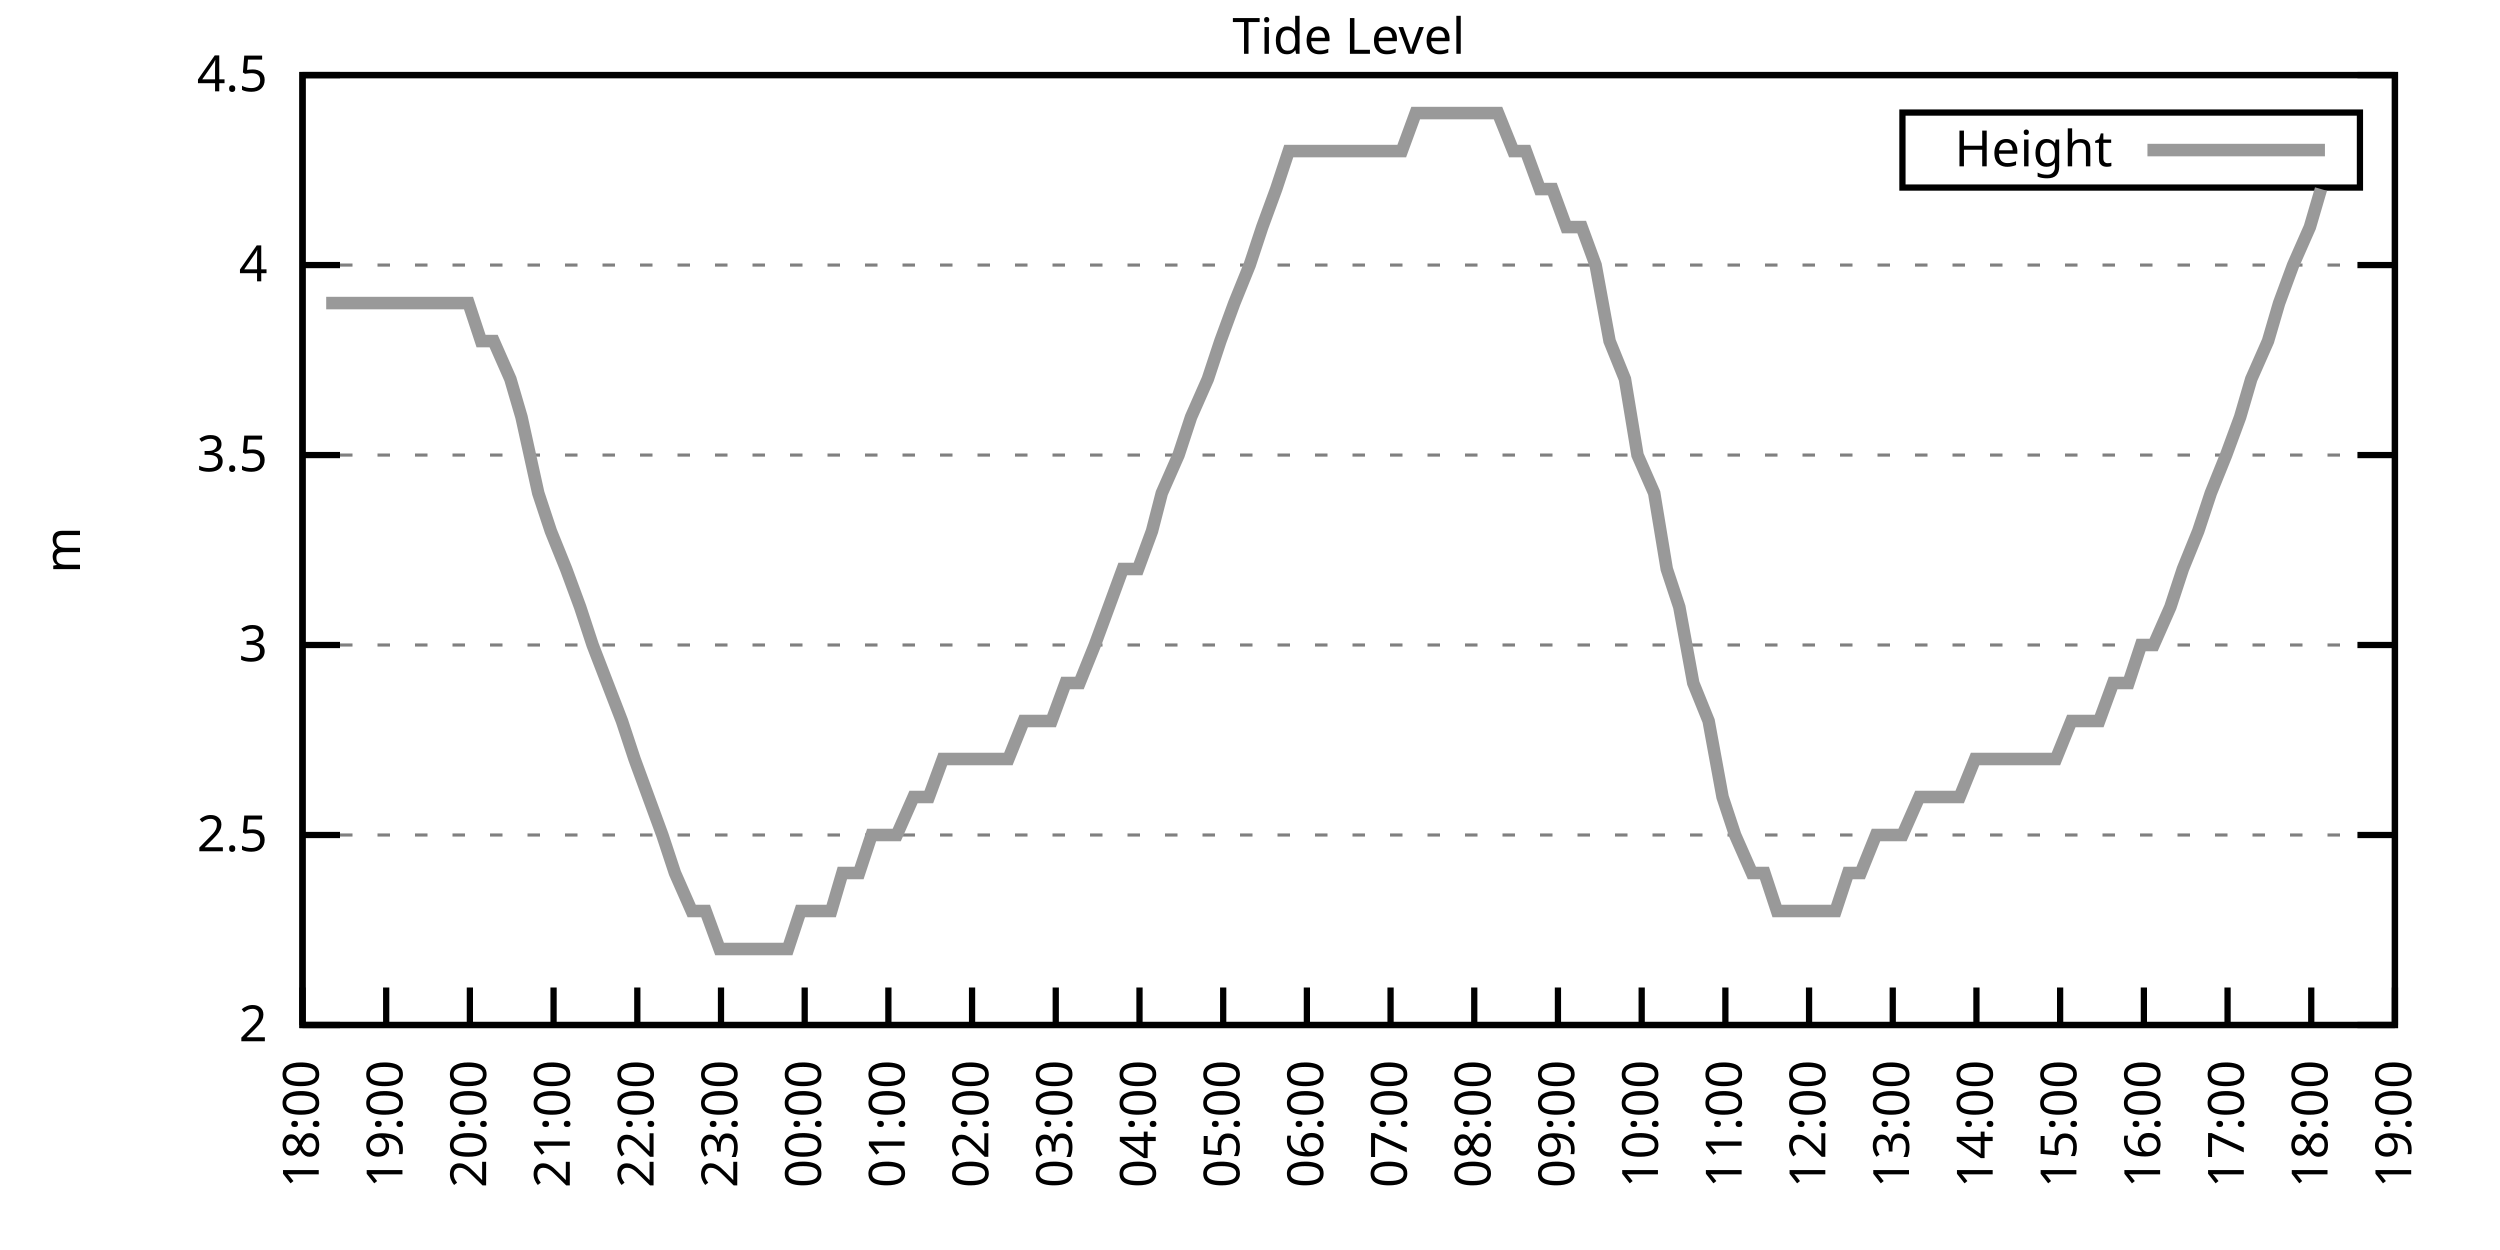
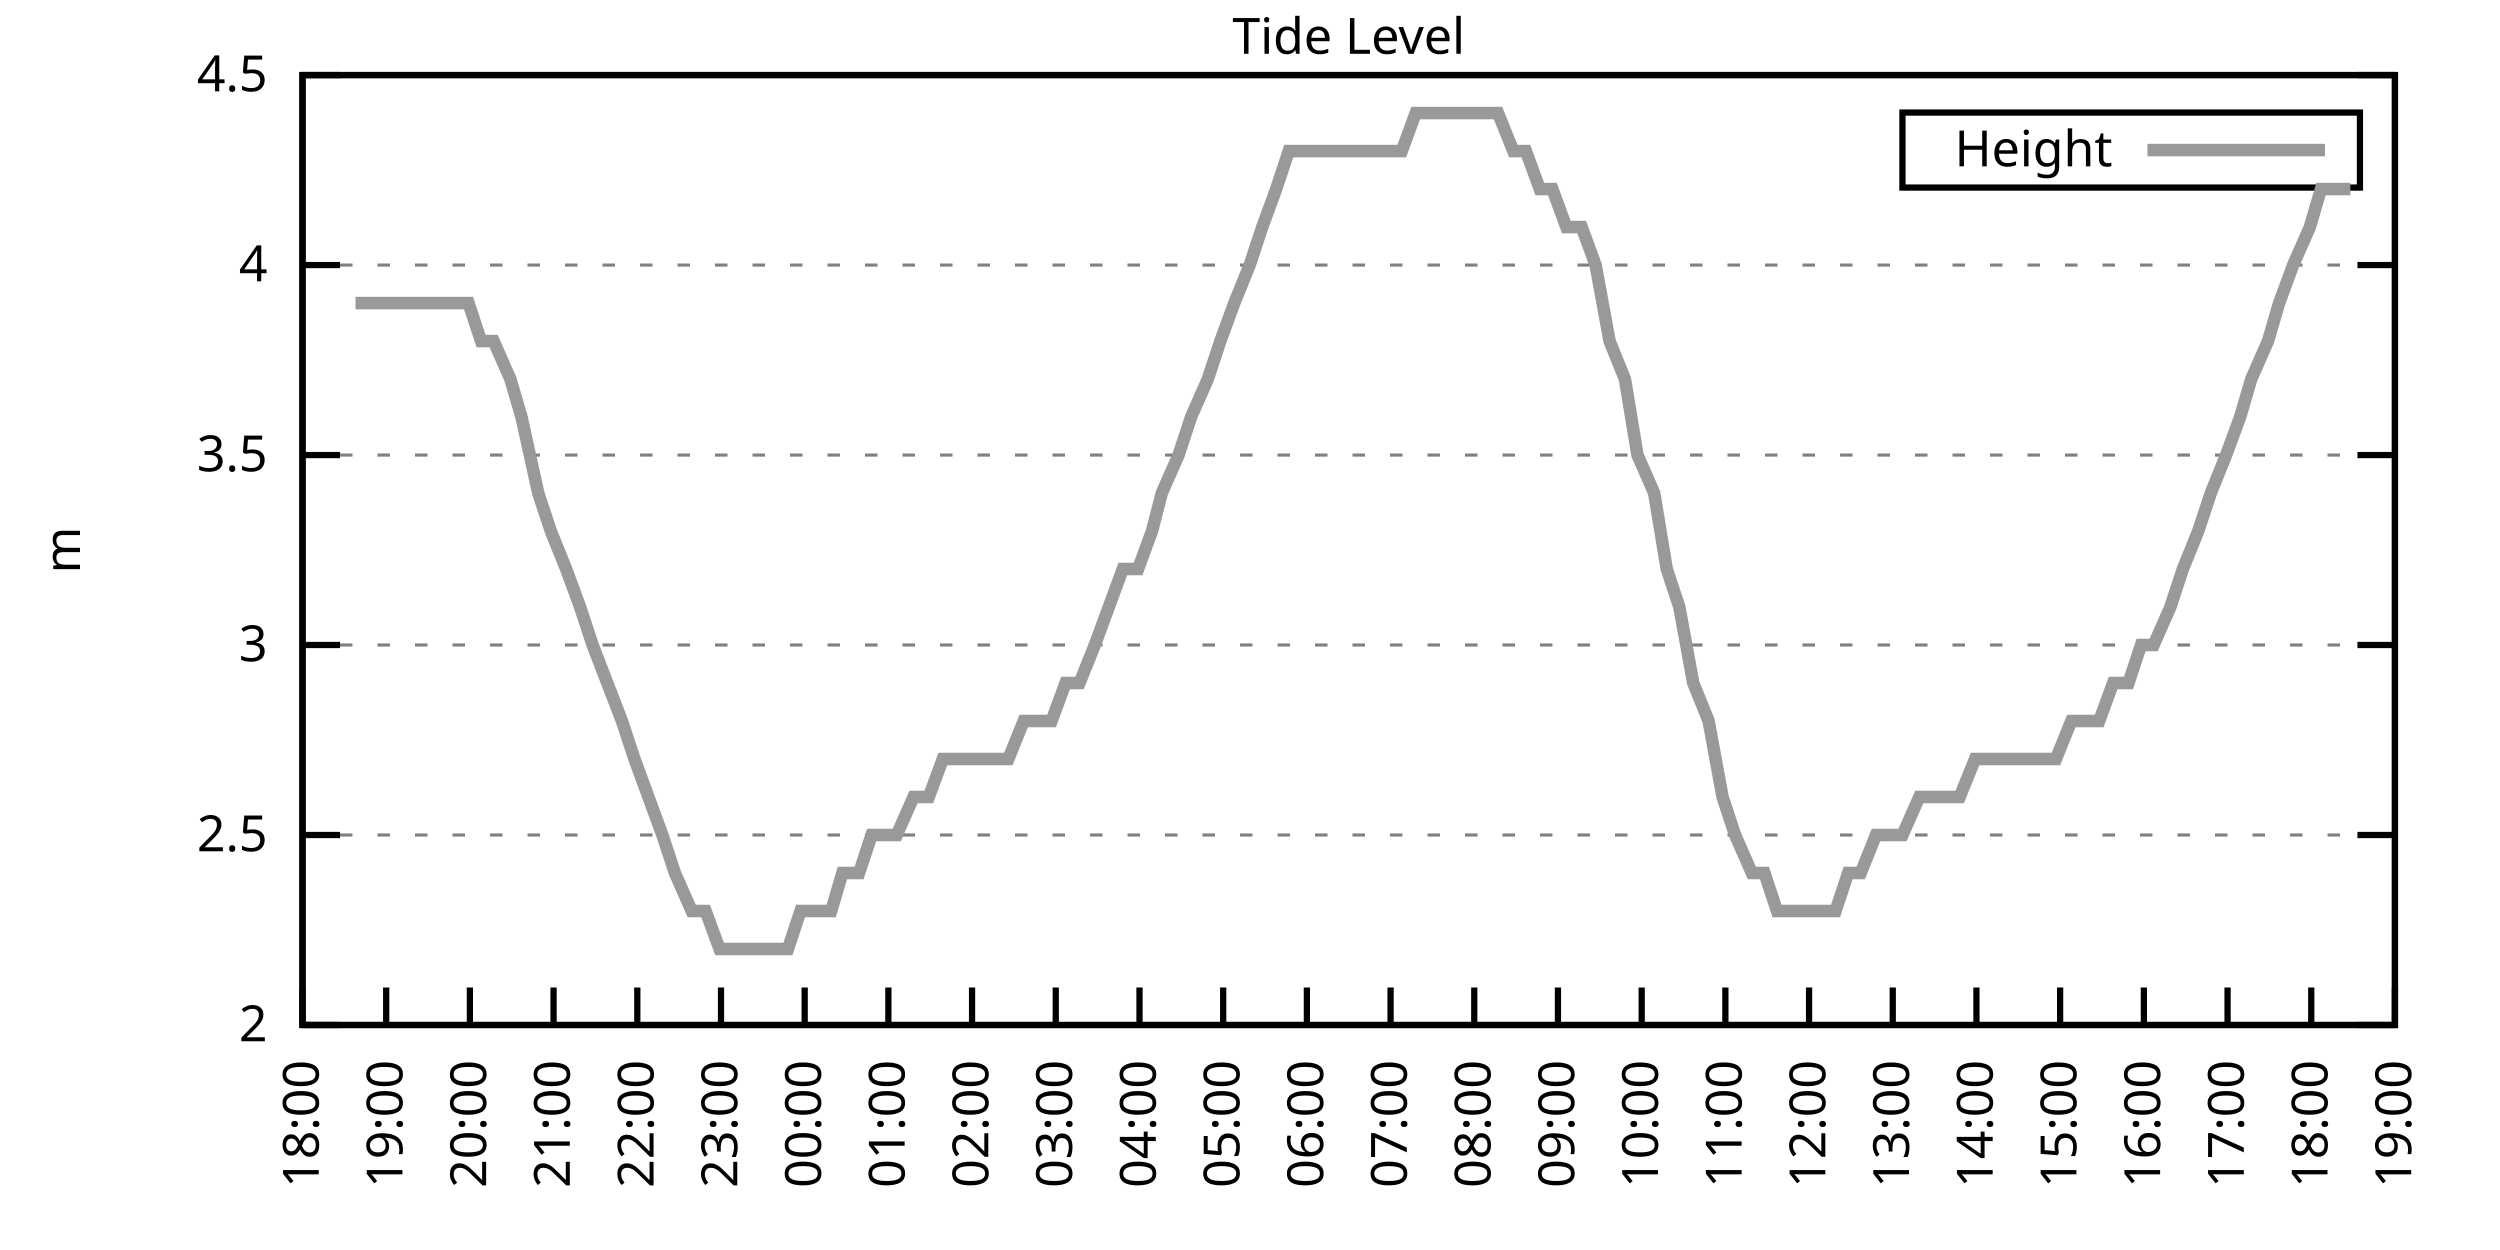
<svg xmlns="http://www.w3.org/2000/svg" xmlns:xlink="http://www.w3.org/1999/xlink" width="400" height="200" viewBox="0 0 400 200">
  <g id="gnuplot_canvas">
    <rect x="0" y="0" width="400" height="200" fill="none" />
    <defs>
      <circle id="gpDot" r="0.5" stroke-width="0.5" stroke="currentColor" />
      <path id="gpPt0" stroke-width="0.333" stroke="currentColor" d="M-1,0 h2 M0,-1 v2" />
      <path id="gpPt1" stroke-width="0.333" stroke="currentColor" d="M-1,-1 L1,1 M1,-1 L-1,1" />
      <path id="gpPt2" stroke-width="0.333" stroke="currentColor" d="M-1,0 L1,0 M0,-1 L0,1 M-1,-1 L1,1 M-1,1 L1,-1" />
      <rect id="gpPt3" stroke-width="0.333" stroke="currentColor" x="-1" y="-1" width="2" height="2" />
      <rect id="gpPt4" stroke-width="0.333" stroke="currentColor" fill="currentColor" x="-1" y="-1" width="2" height="2" />
      <circle id="gpPt5" stroke-width="0.333" stroke="currentColor" cx="0" cy="0" r="1" />
      <use xlink:href="#gpPt5" id="gpPt6" fill="currentColor" stroke="none" />
      <path id="gpPt7" stroke-width="0.333" stroke="currentColor" d="M0,-1.33 L-1.33,0.67 L1.33,0.67 z" />
      <use xlink:href="#gpPt7" id="gpPt8" fill="currentColor" stroke="none" />
      <use xlink:href="#gpPt7" id="gpPt9" stroke="currentColor" transform="rotate(180)" />
      <use xlink:href="#gpPt9" id="gpPt10" fill="currentColor" stroke="none" />
      <use xlink:href="#gpPt3" id="gpPt11" stroke="currentColor" transform="rotate(45)" />
      <use xlink:href="#gpPt11" id="gpPt12" fill="currentColor" stroke="none" />
      <path id="gpPt13" stroke-width="0.333" stroke="currentColor" d="M0,1.330 L1.265,0.411 L0.782,-1.067 L-0.782,-1.076 L-1.265,0.411 z" />
      <use xlink:href="#gpPt13" id="gpPt14" fill="currentColor" stroke="none" />
      <filter id="textbox" filterUnits="objectBoundingBox" x="0" y="0" height="1" width="1">
        <feFlood flood-color="white" flood-opacity="1" result="bgnd" />
        <feComposite in="SourceGraphic" in2="bgnd" operator="atop" />
      </filter>
      <filter id="greybox" filterUnits="objectBoundingBox" x="0" y="0" height="1" width="1">
        <feFlood flood-color="lightgrey" flood-opacity="1" result="grey" />
        <feComposite in="SourceGraphic" in2="grey" operator="atop" />
      </filter>
    </defs>
    <g fill="none" color="white" stroke="currentColor" stroke-width="1.00" stroke-linecap="butt" stroke-linejoin="miter">
</g>
    <g fill="none" color="black" stroke="currentColor" stroke-width="1.00" stroke-linecap="butt" stroke-linejoin="miter">
      <g stroke="none" shape-rendering="crispEdges">
        <polygon fill="rgb(255, 255, 255)" points="48.40,164.00 383.18,164.00 383.18,12.02 48.40,12.02 " />
      </g>
    </g>
    <g fill="none" color="black" stroke="currentColor" stroke-width="1.00" stroke-linecap="butt" stroke-linejoin="miter">
</g>
    <g fill="none" color="black" stroke="black" stroke-width="0.50" stroke-linecap="butt" stroke-linejoin="miter">
</g>
    <g fill="none" color="gray" stroke="currentColor" stroke-width="0.50" stroke-linecap="butt" stroke-linejoin="miter">
      <path stroke="gray" stroke-dasharray="2,4" class="gridline" d="M48.40,164.00 L383.19,164.00  " />
    </g>
    <g fill="none" color="gray" stroke="gray" stroke-width="1.00" stroke-linecap="butt" stroke-linejoin="miter">
</g>
    <g fill="none" color="black" stroke="currentColor" stroke-width="1.00" stroke-linecap="butt" stroke-linejoin="miter">
      <path stroke="black" d="M48.40,164.00 L54.40,164.00 M383.19,164.00 L377.19,164.00  " />
      <g transform="translate(42.80,166.60)" stroke="none" fill="black" font-family="Sans" font-size="8.00" text-anchor="end">
        <text>
          <tspan font-family="Sans"> 2</tspan>
        </text>
      </g>
    </g>
    <g fill="none" color="black" stroke="currentColor" stroke-width="1.00" stroke-linecap="butt" stroke-linejoin="miter">
</g>
    <g fill="none" color="black" stroke="black" stroke-width="0.50" stroke-linecap="butt" stroke-linejoin="miter">
</g>
    <g fill="none" color="gray" stroke="currentColor" stroke-width="0.50" stroke-linecap="butt" stroke-linejoin="miter">
      <path stroke="gray" stroke-dasharray="2,4" class="gridline" d="M48.40,133.60 L383.19,133.60  " />
    </g>
    <g fill="none" color="gray" stroke="gray" stroke-width="1.00" stroke-linecap="butt" stroke-linejoin="miter">
</g>
    <g fill="none" color="black" stroke="currentColor" stroke-width="1.00" stroke-linecap="butt" stroke-linejoin="miter">
      <path stroke="black" d="M48.40,133.60 L54.40,133.60 M383.19,133.60 L377.19,133.60  " />
      <g transform="translate(42.80,136.20)" stroke="none" fill="black" font-family="Sans" font-size="8.00" text-anchor="end">
        <text>
          <tspan font-family="Sans"> 2.5</tspan>
        </text>
      </g>
    </g>
    <g fill="none" color="black" stroke="currentColor" stroke-width="1.00" stroke-linecap="butt" stroke-linejoin="miter">
</g>
    <g fill="none" color="black" stroke="black" stroke-width="0.50" stroke-linecap="butt" stroke-linejoin="miter">
</g>
    <g fill="none" color="gray" stroke="currentColor" stroke-width="0.50" stroke-linecap="butt" stroke-linejoin="miter">
      <path stroke="gray" stroke-dasharray="2,4" class="gridline" d="M48.40,103.20 L383.19,103.20  " />
    </g>
    <g fill="none" color="gray" stroke="gray" stroke-width="1.00" stroke-linecap="butt" stroke-linejoin="miter">
</g>
    <g fill="none" color="black" stroke="currentColor" stroke-width="1.00" stroke-linecap="butt" stroke-linejoin="miter">
      <path stroke="black" d="M48.40,103.20 L54.40,103.20 M383.19,103.20 L377.19,103.20  " />
      <g transform="translate(42.80,105.80)" stroke="none" fill="black" font-family="Sans" font-size="8.00" text-anchor="end">
        <text>
          <tspan font-family="Sans"> 3</tspan>
        </text>
      </g>
    </g>
    <g fill="none" color="black" stroke="currentColor" stroke-width="1.00" stroke-linecap="butt" stroke-linejoin="miter">
</g>
    <g fill="none" color="black" stroke="black" stroke-width="0.50" stroke-linecap="butt" stroke-linejoin="miter">
</g>
    <g fill="none" color="gray" stroke="currentColor" stroke-width="0.50" stroke-linecap="butt" stroke-linejoin="miter">
      <path stroke="gray" stroke-dasharray="2,4" class="gridline" d="M48.40,72.81 L383.19,72.81  " />
    </g>
    <g fill="none" color="gray" stroke="gray" stroke-width="1.00" stroke-linecap="butt" stroke-linejoin="miter">
</g>
    <g fill="none" color="black" stroke="currentColor" stroke-width="1.00" stroke-linecap="butt" stroke-linejoin="miter">
      <path stroke="black" d="M48.40,72.81 L54.40,72.81 M383.19,72.81 L377.19,72.81  " />
      <g transform="translate(42.80,75.41)" stroke="none" fill="black" font-family="Sans" font-size="8.00" text-anchor="end">
        <text>
          <tspan font-family="Sans"> 3.5</tspan>
        </text>
      </g>
    </g>
    <g fill="none" color="black" stroke="currentColor" stroke-width="1.00" stroke-linecap="butt" stroke-linejoin="miter">
</g>
    <g fill="none" color="black" stroke="black" stroke-width="0.50" stroke-linecap="butt" stroke-linejoin="miter">
</g>
    <g fill="none" color="gray" stroke="currentColor" stroke-width="0.50" stroke-linecap="butt" stroke-linejoin="miter">
      <path stroke="gray" stroke-dasharray="2,4" class="gridline" d="M48.40,42.41 L383.19,42.41  " />
    </g>
    <g fill="none" color="gray" stroke="gray" stroke-width="1.00" stroke-linecap="butt" stroke-linejoin="miter">
</g>
    <g fill="none" color="black" stroke="currentColor" stroke-width="1.00" stroke-linecap="butt" stroke-linejoin="miter">
      <path stroke="black" d="M48.40,42.41 L54.40,42.41 M383.19,42.41 L377.19,42.41  " />
      <g transform="translate(42.80,45.01)" stroke="none" fill="black" font-family="Sans" font-size="8.00" text-anchor="end">
        <text>
          <tspan font-family="Sans"> 4</tspan>
        </text>
      </g>
    </g>
    <g fill="none" color="black" stroke="currentColor" stroke-width="1.00" stroke-linecap="butt" stroke-linejoin="miter">
</g>
    <g fill="none" color="black" stroke="black" stroke-width="0.50" stroke-linecap="butt" stroke-linejoin="miter">
</g>
    <g fill="none" color="gray" stroke="currentColor" stroke-width="0.50" stroke-linecap="butt" stroke-linejoin="miter">
      <path stroke="gray" stroke-dasharray="2,4" class="gridline" d="M48.40,12.01 L383.19,12.01  " />
    </g>
    <g fill="none" color="gray" stroke="gray" stroke-width="1.00" stroke-linecap="butt" stroke-linejoin="miter">
</g>
    <g fill="none" color="black" stroke="currentColor" stroke-width="1.00" stroke-linecap="butt" stroke-linejoin="miter">
      <path stroke="black" d="M48.40,12.01 L54.40,12.01 M383.19,12.01 L377.19,12.01  " />
      <g transform="translate(42.80,14.61)" stroke="none" fill="black" font-family="Sans" font-size="8.00" text-anchor="end">
        <text>
          <tspan font-family="Sans"> 4.5</tspan>
        </text>
      </g>
    </g>
    <g fill="none" color="black" stroke="currentColor" stroke-width="1.00" stroke-linecap="butt" stroke-linejoin="miter">
      <path stroke="black" d="M48.40,164.00 L48.40,158.00  " />
      <g transform="translate(51.00,169.60) rotate(270.00)" stroke="none" fill="black" font-family="Sans" font-size="8.00" text-anchor="end">
        <text>
          <tspan font-family="Sans">18:00</tspan>
        </text>
      </g>
    </g>
    <g fill="none" color="black" stroke="currentColor" stroke-width="1.00" stroke-linecap="butt" stroke-linejoin="miter">
      <path stroke="black" d="M61.79,164.00 L61.79,158.00  " />
      <g transform="translate(64.39,169.60) rotate(270.00)" stroke="none" fill="black" font-family="Sans" font-size="8.00" text-anchor="end">
        <text>
          <tspan font-family="Sans">19:00</tspan>
        </text>
      </g>
    </g>
    <g fill="none" color="black" stroke="currentColor" stroke-width="1.00" stroke-linecap="butt" stroke-linejoin="miter">
      <path stroke="black" d="M75.18,164.00 L75.18,158.00  " />
      <g transform="translate(77.78,169.60) rotate(270.00)" stroke="none" fill="black" font-family="Sans" font-size="8.00" text-anchor="end">
        <text>
          <tspan font-family="Sans">20:00</tspan>
        </text>
      </g>
    </g>
    <g fill="none" color="black" stroke="currentColor" stroke-width="1.00" stroke-linecap="butt" stroke-linejoin="miter">
      <path stroke="black" d="M88.57,164.00 L88.57,158.00  " />
      <g transform="translate(91.17,169.60) rotate(270.00)" stroke="none" fill="black" font-family="Sans" font-size="8.00" text-anchor="end">
        <text>
          <tspan font-family="Sans">21:00</tspan>
        </text>
      </g>
    </g>
    <g fill="none" color="black" stroke="currentColor" stroke-width="1.00" stroke-linecap="butt" stroke-linejoin="miter">
      <path stroke="black" d="M101.97,164.00 L101.97,158.00  " />
      <g transform="translate(104.57,169.60) rotate(270.00)" stroke="none" fill="black" font-family="Sans" font-size="8.00" text-anchor="end">
        <text>
          <tspan font-family="Sans">22:00</tspan>
        </text>
      </g>
    </g>
    <g fill="none" color="black" stroke="currentColor" stroke-width="1.00" stroke-linecap="butt" stroke-linejoin="miter">
      <path stroke="black" d="M115.36,164.00 L115.36,158.00  " />
      <g transform="translate(117.96,169.60) rotate(270.00)" stroke="none" fill="black" font-family="Sans" font-size="8.00" text-anchor="end">
        <text>
          <tspan font-family="Sans">23:00</tspan>
        </text>
      </g>
    </g>
    <g fill="none" color="black" stroke="currentColor" stroke-width="1.00" stroke-linecap="butt" stroke-linejoin="miter">
      <path stroke="black" d="M128.75,164.00 L128.75,158.00  " />
      <g transform="translate(131.35,169.60) rotate(270.00)" stroke="none" fill="black" font-family="Sans" font-size="8.00" text-anchor="end">
        <text>
          <tspan font-family="Sans">00:00</tspan>
        </text>
      </g>
    </g>
    <g fill="none" color="black" stroke="currentColor" stroke-width="1.00" stroke-linecap="butt" stroke-linejoin="miter">
      <path stroke="black" d="M142.14,164.00 L142.14,158.00  " />
      <g transform="translate(144.74,169.60) rotate(270.00)" stroke="none" fill="black" font-family="Sans" font-size="8.00" text-anchor="end">
        <text>
          <tspan font-family="Sans">01:00</tspan>
        </text>
      </g>
    </g>
    <g fill="none" color="black" stroke="currentColor" stroke-width="1.00" stroke-linecap="butt" stroke-linejoin="miter">
      <path stroke="black" d="M155.53,164.00 L155.53,158.00  " />
      <g transform="translate(158.13,169.60) rotate(270.00)" stroke="none" fill="black" font-family="Sans" font-size="8.00" text-anchor="end">
        <text>
          <tspan font-family="Sans">02:00</tspan>
        </text>
      </g>
    </g>
    <g fill="none" color="black" stroke="currentColor" stroke-width="1.00" stroke-linecap="butt" stroke-linejoin="miter">
      <path stroke="black" d="M168.92,164.00 L168.92,158.00  " />
      <g transform="translate(171.52,169.60) rotate(270.00)" stroke="none" fill="black" font-family="Sans" font-size="8.00" text-anchor="end">
        <text>
          <tspan font-family="Sans">03:00</tspan>
        </text>
      </g>
    </g>
    <g fill="none" color="black" stroke="currentColor" stroke-width="1.00" stroke-linecap="butt" stroke-linejoin="miter">
      <path stroke="black" d="M182.32,164.00 L182.32,158.00  " />
      <g transform="translate(184.92,169.60) rotate(270.00)" stroke="none" fill="black" font-family="Sans" font-size="8.00" text-anchor="end">
        <text>
          <tspan font-family="Sans">04:00</tspan>
        </text>
      </g>
    </g>
    <g fill="none" color="black" stroke="currentColor" stroke-width="1.00" stroke-linecap="butt" stroke-linejoin="miter">
      <path stroke="black" d="M195.71,164.00 L195.71,158.00  " />
      <g transform="translate(198.31,169.60) rotate(270.00)" stroke="none" fill="black" font-family="Sans" font-size="8.00" text-anchor="end">
        <text>
          <tspan font-family="Sans">05:00</tspan>
        </text>
      </g>
    </g>
    <g fill="none" color="black" stroke="currentColor" stroke-width="1.00" stroke-linecap="butt" stroke-linejoin="miter">
      <path stroke="black" d="M209.10,164.00 L209.10,158.00  " />
      <g transform="translate(211.70,169.60) rotate(270.00)" stroke="none" fill="black" font-family="Sans" font-size="8.00" text-anchor="end">
        <text>
          <tspan font-family="Sans">06:00</tspan>
        </text>
      </g>
    </g>
    <g fill="none" color="black" stroke="currentColor" stroke-width="1.00" stroke-linecap="butt" stroke-linejoin="miter">
      <path stroke="black" d="M222.49,164.00 L222.49,158.00  " />
      <g transform="translate(225.09,169.60) rotate(270.00)" stroke="none" fill="black" font-family="Sans" font-size="8.00" text-anchor="end">
        <text>
          <tspan font-family="Sans">07:00</tspan>
        </text>
      </g>
    </g>
    <g fill="none" color="black" stroke="currentColor" stroke-width="1.00" stroke-linecap="butt" stroke-linejoin="miter">
      <path stroke="black" d="M235.88,164.00 L235.88,158.00  " />
      <g transform="translate(238.48,169.60) rotate(270.00)" stroke="none" fill="black" font-family="Sans" font-size="8.00" text-anchor="end">
        <text>
          <tspan font-family="Sans">08:00</tspan>
        </text>
      </g>
    </g>
    <g fill="none" color="black" stroke="currentColor" stroke-width="1.00" stroke-linecap="butt" stroke-linejoin="miter">
      <path stroke="black" d="M249.27,164.00 L249.27,158.00  " />
      <g transform="translate(251.87,169.60) rotate(270.00)" stroke="none" fill="black" font-family="Sans" font-size="8.00" text-anchor="end">
        <text>
          <tspan font-family="Sans">09:00</tspan>
        </text>
      </g>
    </g>
    <g fill="none" color="black" stroke="currentColor" stroke-width="1.00" stroke-linecap="butt" stroke-linejoin="miter">
      <path stroke="black" d="M262.67,164.00 L262.67,158.00  " />
      <g transform="translate(265.27,169.60) rotate(270.00)" stroke="none" fill="black" font-family="Sans" font-size="8.00" text-anchor="end">
        <text>
          <tspan font-family="Sans">10:00</tspan>
        </text>
      </g>
    </g>
    <g fill="none" color="black" stroke="currentColor" stroke-width="1.00" stroke-linecap="butt" stroke-linejoin="miter">
      <path stroke="black" d="M276.06,164.00 L276.06,158.00  " />
      <g transform="translate(278.66,169.60) rotate(270.00)" stroke="none" fill="black" font-family="Sans" font-size="8.00" text-anchor="end">
        <text>
          <tspan font-family="Sans">11:00</tspan>
        </text>
      </g>
    </g>
    <g fill="none" color="black" stroke="currentColor" stroke-width="1.00" stroke-linecap="butt" stroke-linejoin="miter">
      <path stroke="black" d="M289.45,164.00 L289.45,158.00  " />
      <g transform="translate(292.05,169.60) rotate(270.00)" stroke="none" fill="black" font-family="Sans" font-size="8.00" text-anchor="end">
        <text>
          <tspan font-family="Sans">12:00</tspan>
        </text>
      </g>
    </g>
    <g fill="none" color="black" stroke="currentColor" stroke-width="1.00" stroke-linecap="butt" stroke-linejoin="miter">
      <path stroke="black" d="M302.84,164.00 L302.84,158.00  " />
      <g transform="translate(305.44,169.60) rotate(270.00)" stroke="none" fill="black" font-family="Sans" font-size="8.00" text-anchor="end">
        <text>
          <tspan font-family="Sans">13:00</tspan>
        </text>
      </g>
    </g>
    <g fill="none" color="black" stroke="currentColor" stroke-width="1.00" stroke-linecap="butt" stroke-linejoin="miter">
      <path stroke="black" d="M316.23,164.00 L316.23,158.00  " />
      <g transform="translate(318.83,169.60) rotate(270.00)" stroke="none" fill="black" font-family="Sans" font-size="8.00" text-anchor="end">
        <text>
          <tspan font-family="Sans">14:00</tspan>
        </text>
      </g>
    </g>
    <g fill="none" color="black" stroke="currentColor" stroke-width="1.00" stroke-linecap="butt" stroke-linejoin="miter">
      <path stroke="black" d="M329.62,164.00 L329.62,158.00  " />
      <g transform="translate(332.22,169.60) rotate(270.00)" stroke="none" fill="black" font-family="Sans" font-size="8.00" text-anchor="end">
        <text>
          <tspan font-family="Sans">15:00</tspan>
        </text>
      </g>
    </g>
    <g fill="none" color="black" stroke="currentColor" stroke-width="1.00" stroke-linecap="butt" stroke-linejoin="miter">
      <path stroke="black" d="M343.02,164.00 L343.02,158.00  " />
      <g transform="translate(345.62,169.60) rotate(270.00)" stroke="none" fill="black" font-family="Sans" font-size="8.00" text-anchor="end">
        <text>
          <tspan font-family="Sans">16:00</tspan>
        </text>
      </g>
    </g>
    <g fill="none" color="black" stroke="currentColor" stroke-width="1.00" stroke-linecap="butt" stroke-linejoin="miter">
      <path stroke="black" d="M356.41,164.00 L356.41,158.00  " />
      <g transform="translate(359.01,169.60) rotate(270.00)" stroke="none" fill="black" font-family="Sans" font-size="8.00" text-anchor="end">
        <text>
          <tspan font-family="Sans">17:00</tspan>
        </text>
      </g>
    </g>
    <g fill="none" color="black" stroke="currentColor" stroke-width="1.00" stroke-linecap="butt" stroke-linejoin="miter">
      <path stroke="black" d="M369.80,164.00 L369.80,158.00  " />
      <g transform="translate(372.40,169.60) rotate(270.00)" stroke="none" fill="black" font-family="Sans" font-size="8.00" text-anchor="end">
        <text>
          <tspan font-family="Sans">18:00</tspan>
        </text>
      </g>
    </g>
    <g fill="none" color="black" stroke="currentColor" stroke-width="1.00" stroke-linecap="butt" stroke-linejoin="miter">
      <path stroke="black" d="M383.19,164.00 L383.19,158.00  " />
      <g transform="translate(385.79,169.60) rotate(270.00)" stroke="none" fill="black" font-family="Sans" font-size="8.00" text-anchor="end">
        <text>
          <tspan font-family="Sans">19:00</tspan>
        </text>
      </g>
    </g>
    <g fill="none" color="black" stroke="currentColor" stroke-width="1.00" stroke-linecap="butt" stroke-linejoin="miter">
</g>
    <g fill="none" color="black" stroke="currentColor" stroke-width="1.00" stroke-linecap="butt" stroke-linejoin="miter">
      <path stroke="black" d="M48.40,12.01 L48.40,164.00 L383.19,164.00 L383.19,12.01 L48.40,12.01 Z  " />
    </g>
    <g fill="none" color="black" stroke="currentColor" stroke-width="1.00" stroke-linecap="butt" stroke-linejoin="miter">
</g>
    <g fill="none" color="black" stroke="currentColor" stroke-width="1.00" stroke-linecap="butt" stroke-linejoin="miter">
      <path stroke="black" d="M304.39,30.01 L304.39,18.01 L377.59,18.01 L377.59,30.01 L304.39,30.01 Z  " />
    </g>
    <g id="Tide_level_plot_1">
      <g fill="none" color="white" stroke="black" stroke-width="2.00" stroke-linecap="butt" stroke-linejoin="miter">
</g>
      <g fill="none" color="black" stroke="currentColor" stroke-width="2.00" stroke-linecap="butt" stroke-linejoin="miter">
        <g transform="translate(337.99,26.61)" stroke="none" fill="black" font-family="Sans" font-size="8.00" text-anchor="end">
          <text>
            <tspan font-family="Sans">Height</tspan>
          </text>
        </g>
      </g>
      <g fill="none" color="black" stroke="currentColor" stroke-width="2.00" stroke-linecap="butt" stroke-linejoin="miter">
-         <path stroke="rgb(153, 153, 153)" d="M343.59,24.01 L371.99,24.01 M52.19,48.49 L54.65,48.49 L56.88,48.49 L59.11,48.49 L61.35,48.49 L63.58,48.49   L65.59,48.49 L68.26,48.49 L70.50,48.49 L72.50,48.49 L74.96,48.49 L76.97,54.57 L78.98,54.57 L81.66,60.65   L83.44,66.73 L86.12,78.89 L88.13,84.97 L90.58,91.04 L92.82,97.12 L94.82,103.20 L99.51,115.36 L101.52,121.44   L103.75,127.52 L105.98,133.60 L107.99,139.68 L110.67,145.76 L112.90,145.76 L115.13,151.84 L116.92,151.84 L119.60,151.84   L121.83,151.84 L124.06,151.84 L126.07,151.84 L128.08,145.76 L130.76,145.76 L132.99,145.76 L134.78,139.68 L137.45,139.68   L139.46,133.60 L141.69,133.60 L143.48,133.60 L146.16,127.52 L148.61,127.52 L150.85,121.44 L153.08,121.44 L155.09,121.44   L157.10,121.44 L159.77,121.44 L161.34,121.44 L163.79,115.36 L166.25,115.36 L168.25,115.36 L170.49,109.28 L172.72,109.28   L175.17,103.20 L177.41,97.12 L179.64,91.04 L182.09,91.04 L184.32,84.97 L185.89,78.89 L188.57,72.81 L190.57,66.73   L193.25,60.65 L195.26,54.57 L197.49,48.49 L199.95,42.41 L201.96,36.33 L204.19,30.25 L206.20,24.17 L208.88,24.17   L211.11,24.17 L212.67,24.17 L215.57,24.17 L217.58,24.17 L220.04,24.17 L222.27,24.17 L224.28,24.17 L226.51,18.09   L228.74,18.09 L230.75,18.09 L233.20,18.09 L235.44,18.09 L237.44,18.09 L239.68,18.09 L242.13,24.17 L244.14,24.17   L246.37,30.25 L248.38,30.25 L250.61,36.33 L253.07,36.33 L255.30,42.41 L257.53,54.57 L259.99,60.65 L262.00,72.81   L264.67,78.89 L266.68,91.04 L268.69,97.12 L270.92,109.28 L273.38,115.36 L275.61,127.52 L277.62,133.60 L280.30,139.68   L282.31,139.68 L284.32,145.76 L286.55,145.76 L289.23,145.76 L291.01,145.76 L293.69,145.76 L295.70,139.68 L297.71,139.68   L300.16,133.60 L302.17,133.60 L304.40,133.60 L307.08,127.52 L309.09,127.52 L311.54,127.52 L313.55,127.52 L316.01,121.44   L318.24,121.44 L320.47,121.44 L322.70,121.44 L324.94,121.44 L326.95,121.44 L328.95,121.44 L331.41,115.36 L333.42,115.36   L335.87,115.36 L338.10,109.28 L340.56,109.28 L342.57,103.20 L344.58,103.20 L347.26,97.12 L349.26,91.04 L351.72,84.97   L353.73,78.89 L356.18,72.81 L358.42,66.73 L360.20,60.65 L362.88,54.57 L364.66,48.49 L366.90,42.41 L369.58,36.33   L371.36,30.25  " />
+         <path stroke="rgb(153, 153, 153)" d="M343.59,24.01 L371.99,24.01 M56.88,48.49 L59.11,48.49 L61.35,48.49 L63.58,48.49 L65.59,48.49 L68.26,48.49   L70.50,48.49 L72.50,48.49 L74.96,48.49 L76.97,54.57 L78.98,54.57 L81.66,60.65 L83.44,66.73 L86.12,78.89   L88.13,84.97 L90.58,91.04 L92.82,97.12 L94.82,103.20 L99.51,115.36 L101.52,121.44 L103.75,127.52 L105.98,133.60   L107.99,139.68 L110.67,145.76 L112.90,145.76 L115.13,151.84 L116.92,151.84 L119.60,151.84 L121.83,151.84 L124.06,151.84   L126.07,151.84 L128.08,145.76 L130.76,145.76 L132.99,145.76 L134.78,139.68 L137.45,139.68 L139.46,133.60 L141.69,133.60   L143.48,133.60 L146.16,127.52 L148.61,127.52 L150.85,121.44 L153.08,121.44 L155.09,121.44 L157.10,121.44 L159.77,121.44   L161.34,121.44 L163.79,115.36 L166.25,115.36 L168.25,115.36 L170.49,109.28 L172.72,109.28 L175.17,103.20 L177.41,97.12   L179.64,91.04 L182.09,91.04 L184.32,84.97 L185.89,78.89 L188.57,72.81 L190.57,66.73 L193.25,60.65 L195.26,54.57   L197.49,48.49 L199.95,42.41 L201.96,36.33 L204.19,30.25 L206.20,24.17 L208.88,24.17 L211.11,24.17 L212.67,24.17   L215.57,24.17 L217.58,24.17 L220.04,24.17 L222.27,24.17 L224.28,24.17 L226.51,18.09 L228.74,18.09 L230.75,18.09   L233.20,18.09 L235.44,18.09 L237.44,18.09 L239.68,18.09 L242.13,24.17 L244.14,24.17 L246.37,30.25 L248.38,30.25   L250.61,36.33 L253.07,36.33 L255.30,42.41 L257.53,54.57 L259.99,60.65 L262.00,72.81 L264.67,78.89 L266.68,91.04   L268.69,97.12 L270.92,109.28 L273.38,115.36 L275.61,127.52 L277.62,133.60 L280.30,139.68 L282.31,139.68 L284.32,145.76   L286.55,145.76 L289.23,145.76 L291.01,145.76 L293.69,145.76 L295.70,139.68 L297.71,139.68 L300.16,133.60 L302.17,133.60   L304.40,133.60 L307.08,127.52 L309.09,127.52 L311.54,127.52 L313.55,127.52 L316.01,121.44 L318.24,121.44 L320.47,121.44   L322.70,121.44 L324.94,121.44 L326.95,121.44 L328.95,121.44 L331.41,115.36 L333.42,115.36 L335.87,115.36 L338.10,109.28   L340.56,109.28 L342.57,103.20 L344.58,103.20 L347.26,97.12 L349.26,91.04 L351.72,84.97 L353.73,78.89 L356.18,72.81   L358.42,66.73 L360.20,60.65 L362.88,54.57 L364.66,48.49 L366.90,42.41 L369.58,36.33 L371.36,30.25 L374.04,30.25   L376.05,30.25  " />
      </g>
    </g>
    <g fill="none" color="black" stroke="currentColor" stroke-width="2.00" stroke-linecap="butt" stroke-linejoin="miter">
</g>
    <g fill="none" color="black" stroke="black" stroke-width="1.00" stroke-linecap="butt" stroke-linejoin="miter">
</g>
    <g fill="none" color="black" stroke="currentColor" stroke-width="1.00" stroke-linecap="butt" stroke-linejoin="miter">
      <path stroke="black" d="M48.40,12.01 L48.40,164.00 L383.19,164.00 L383.19,12.01 L48.40,12.01 Z  " />
      <g transform="translate(12.80,88.01) rotate(270.00)" stroke="none" fill="black" font-family="Sans" font-size="8.00" text-anchor="middle">
        <text>
          <tspan font-family="Sans">m</tspan>
        </text>
      </g>
    </g>
    <g fill="none" color="black" stroke="currentColor" stroke-width="1.00" stroke-linecap="butt" stroke-linejoin="miter">
</g>
    <g fill="none" color="black" stroke="currentColor" stroke-width="1.00" stroke-linecap="butt" stroke-linejoin="miter">
      <g transform="translate(215.79,8.61)" stroke="none" fill="black" font-family="Sans" font-size="8.00" text-anchor="middle">
        <text>
          <tspan font-family="Sans">Tide Level</tspan>
        </text>
      </g>
    </g>
    <g fill="none" color="black" stroke="currentColor" stroke-width="1.00" stroke-linecap="butt" stroke-linejoin="miter">
</g>
  </g>
</svg>
